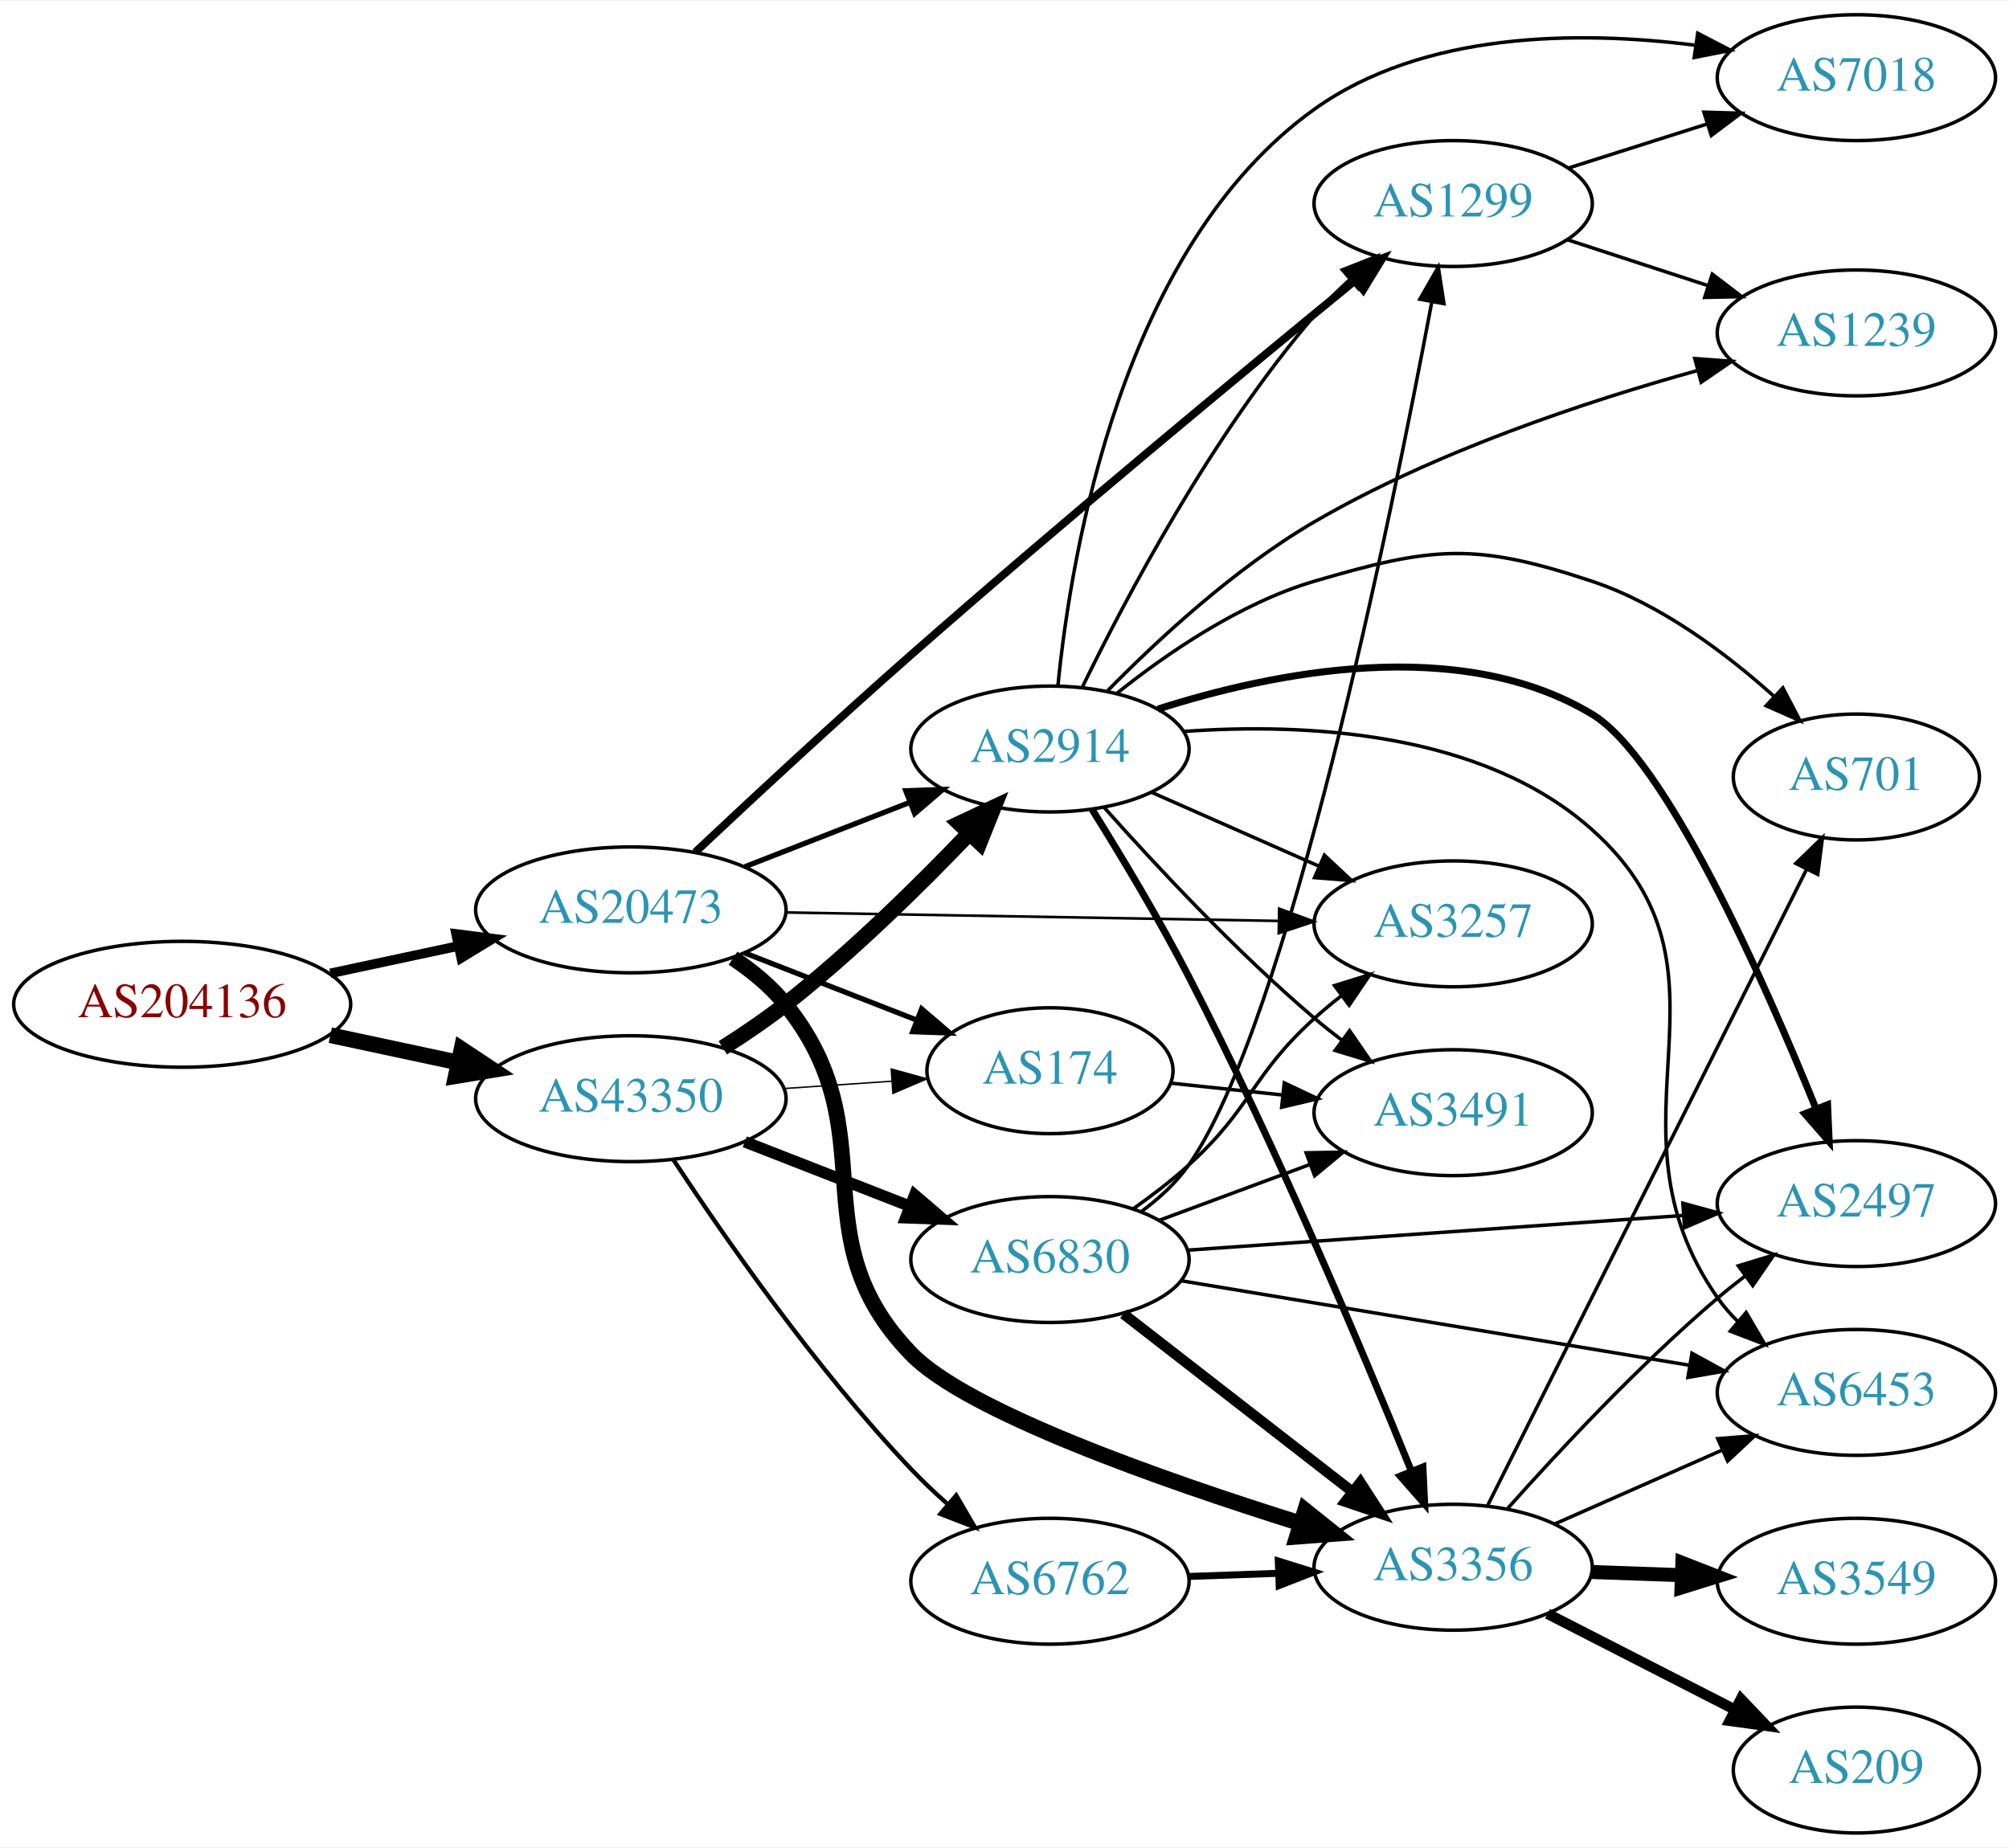
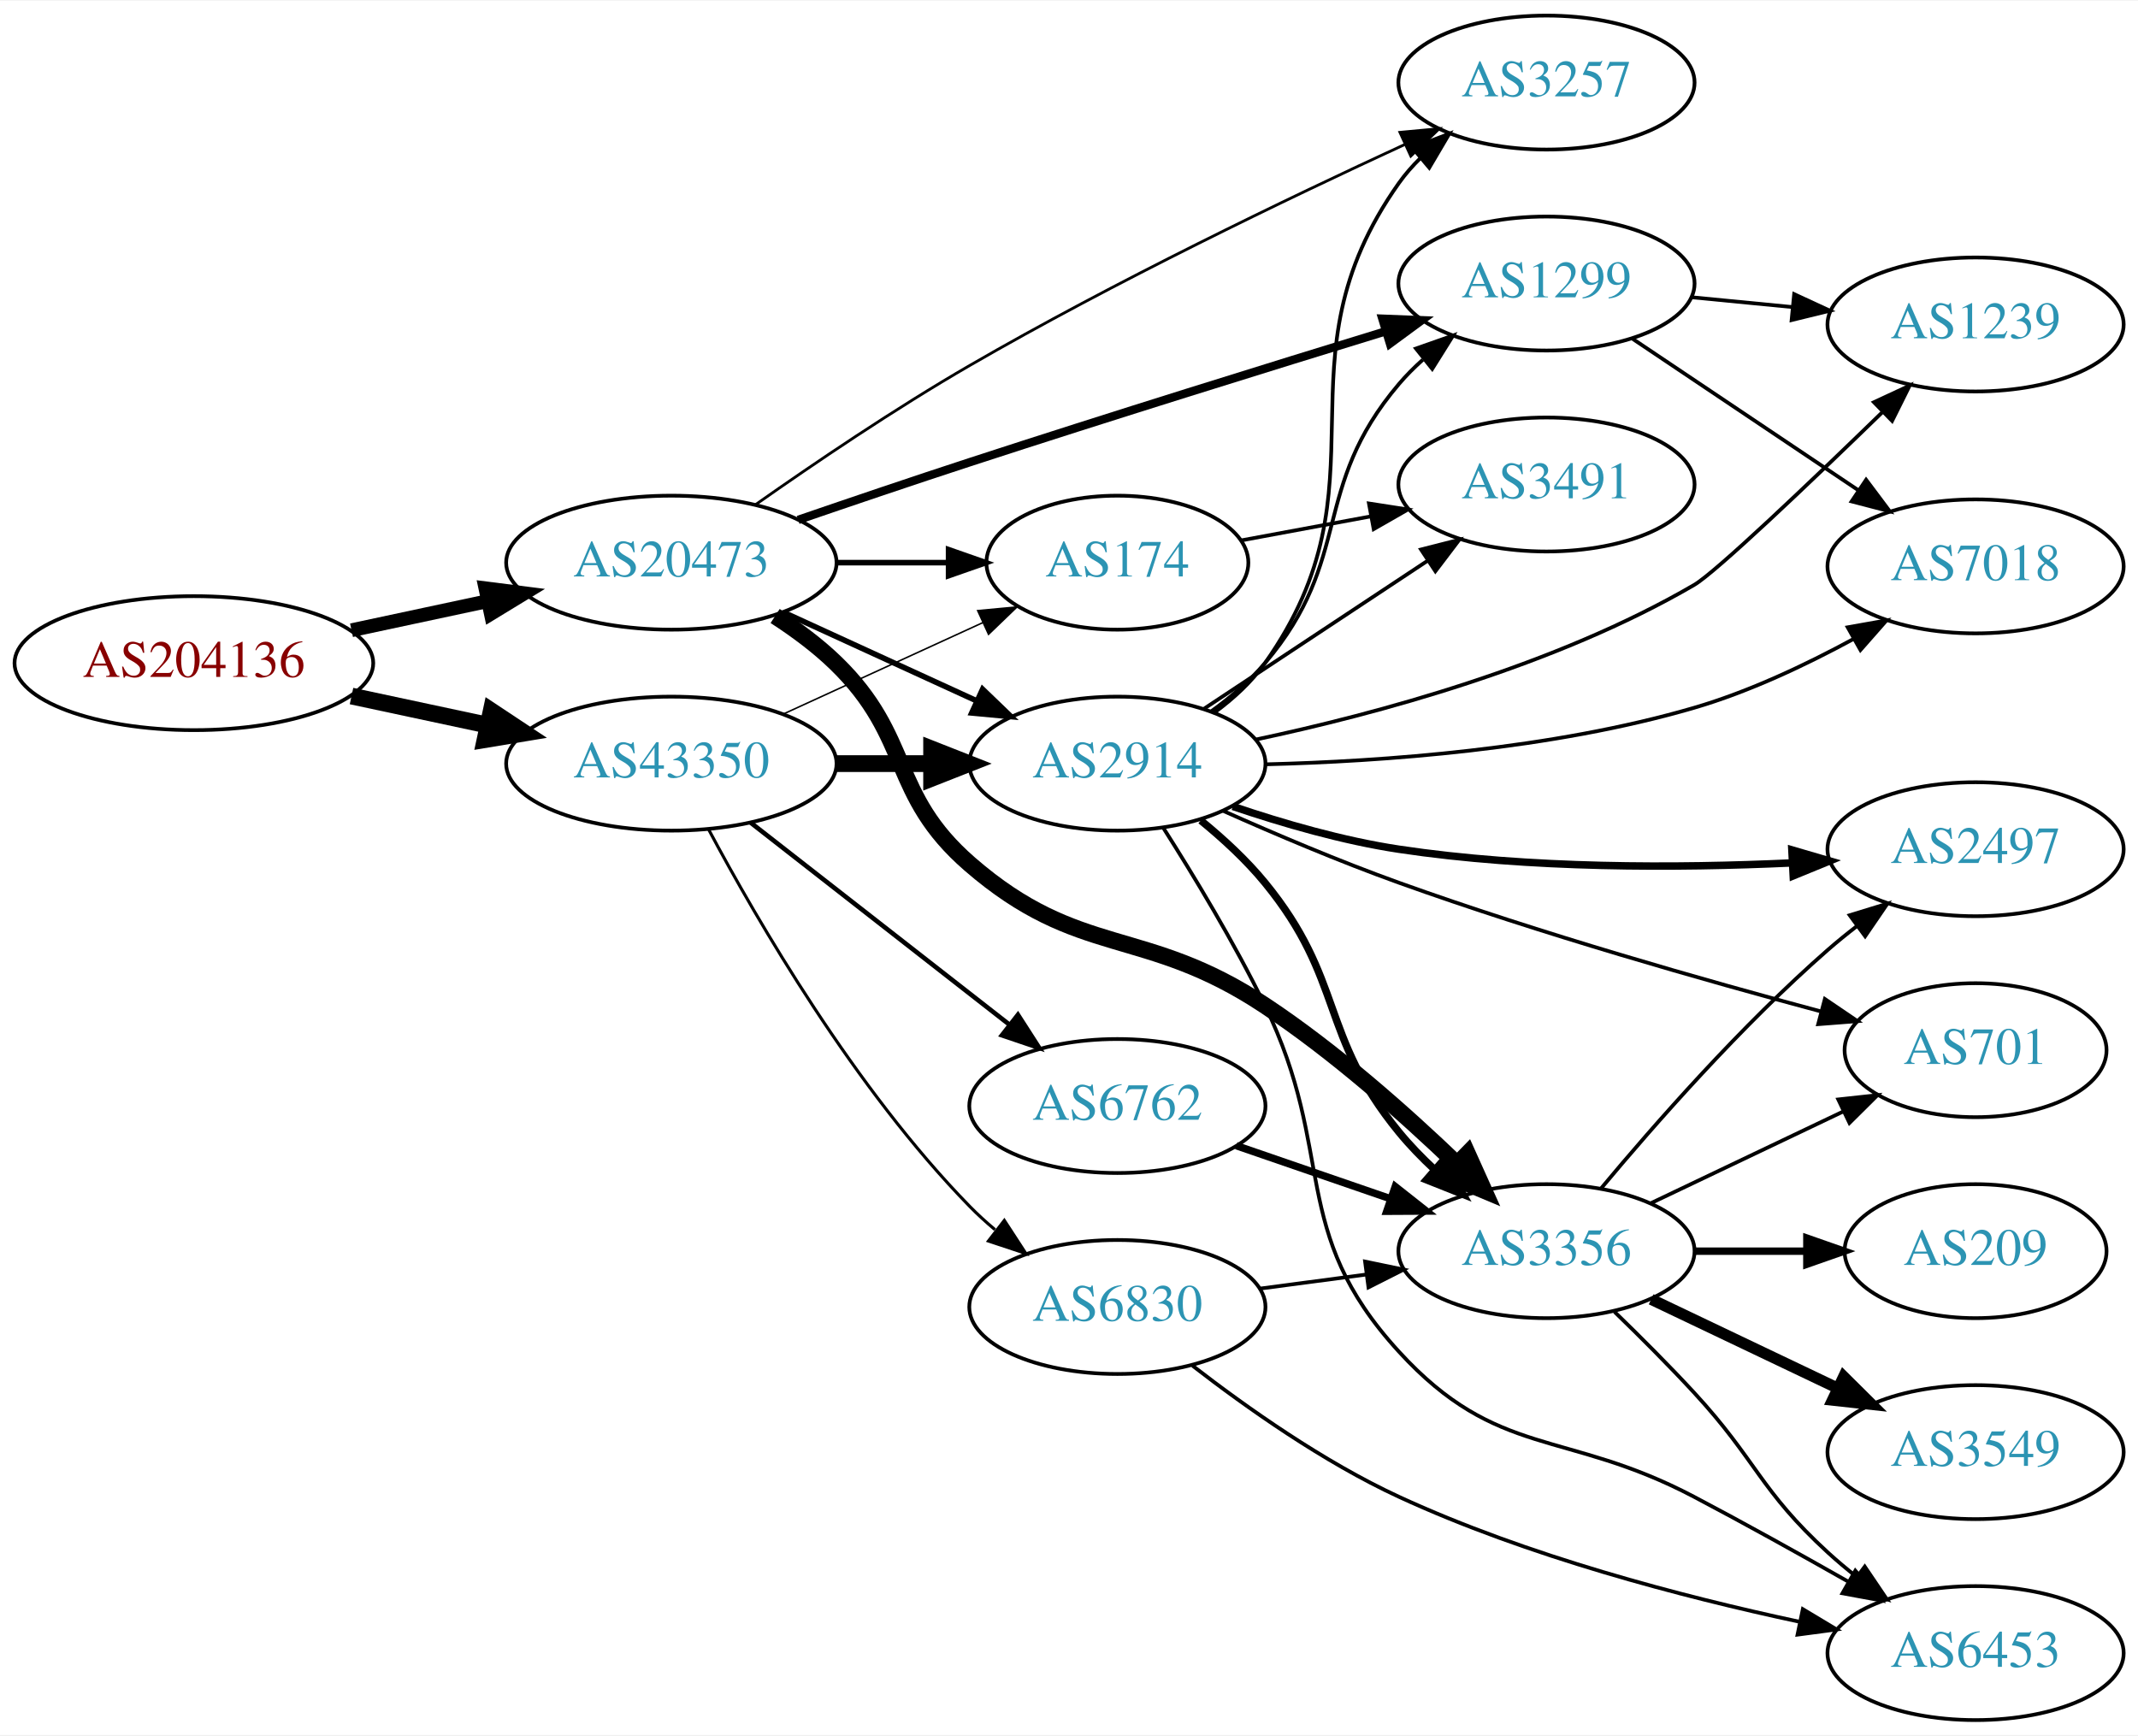
- <svg xmlns="http://www.w3.org/2000/svg" xmlns:xlink="http://www.w3.org/1999/xlink" width="574pt" height="528pt" viewBox="0.00 0.00 574.46 528.00">
-   <g id="graph0" class="graph" transform="scale(1 1) rotate(0) translate(4 524)">
-     <polygon fill="white" stroke="none" points="-4,4 -4,-524 570.463,-524 570.463,4 -4,4" />
+ <svg xmlns="http://www.w3.org/2000/svg" xmlns:xlink="http://www.w3.org/1999/xlink" width="574pt" height="466pt" viewBox="0.00 0.00 574.46 466.00">
+   <g id="graph0" class="graph" transform="scale(1 1) rotate(0) translate(4 462)">
+     <polygon fill="white" stroke="none" points="-4,4 -4,-462 570.463,-462 570.463,4 -4,4" />
    <g id="node1" class="node">
      <g id="a_node1">
        <a xlink:href="/asn/204136" xlink:title="AS204136 ~ SILENT-GHOST-AS [AT]">
-           <ellipse fill="#ffffff" stroke="black" cx="48.096" cy="-237" rx="48.192" ry="18" />
-           <text text-anchor="middle" x="48.096" y="-233.3" font-family="Times,serif" font-size="14.00" fill="#880000">AS204136</text>
+           <ellipse fill="#ffffff" stroke="black" cx="48.096" cy="-284" rx="48.192" ry="18" />
+           <text text-anchor="middle" x="48.096" y="-280.3" font-family="Times,serif" font-size="14.00" fill="#880000">AS204136</text>
        </a>
      </g>
    </g>
    <g id="node2" class="node">
      <g id="a_node2">
        <a xlink:href="/asn/20473" xlink:title="AS20473 ~ Choopa, LLC [US]">
-           <ellipse fill="#ffffff" stroke="black" cx="176.388" cy="-264" rx="44.393" ry="18" />
-           <text text-anchor="middle" x="176.388" y="-260.3" font-family="Times,serif" font-size="14.00" fill="#2c94b3">AS20473</text>
+           <ellipse fill="#ffffff" stroke="black" cx="176.388" cy="-311" rx="44.393" ry="18" />
+           <text text-anchor="middle" x="176.388" y="-307.3" font-family="Times,serif" font-size="14.00" fill="#2c94b3">AS20473</text>
        </a>
      </g>
    </g>
    <g id="edge1" class="edge">
-       <path fill="none" stroke="black" stroke-width="2.739" d="M90.448,-245.841C102.138,-248.34 114.964,-251.082 127.027,-253.661" />
-       <polygon fill="black" stroke="black" stroke-width="2.739" points="126.428,-257.112 136.939,-255.78 127.891,-250.267 126.428,-257.112" />
+       <path fill="none" stroke="black" stroke-width="3.706" d="M90.448,-292.841C102.138,-295.34 114.964,-298.082 127.027,-300.661" />
+       <polygon fill="black" stroke="black" stroke-width="3.706" points="126.428,-304.112 136.939,-302.78 127.891,-297.267 126.428,-304.112" />
    </g>
    <g id="node3" class="node">
      <g id="a_node3">
        <a xlink:href="/asn/43350" xlink:title="AS43350 ~ NForce Entertainment B.V. [NL]">
-           <ellipse fill="#ffffff" stroke="black" cx="176.388" cy="-210" rx="44.393" ry="18" />
-           <text text-anchor="middle" x="176.388" y="-206.3" font-family="Times,serif" font-size="14.00" fill="#2c94b3">AS43350</text>
+           <ellipse fill="#ffffff" stroke="black" cx="176.388" cy="-257" rx="44.393" ry="18" />
+           <text text-anchor="middle" x="176.388" y="-253.3" font-family="Times,serif" font-size="14.00" fill="#2c94b3">AS43350</text>
        </a>
      </g>
    </g>
    <g id="edge2" class="edge">
-       <path fill="none" stroke="black" stroke-width="4.5" d="M90.448,-228.159C102.138,-225.66 114.964,-222.918 127.027,-220.339" />
-       <polygon fill="black" stroke="black" stroke-width="4.5" points="127.983,-224.161 136.939,-218.22 126.336,-216.46 127.983,-224.161" />
+       <path fill="none" stroke="black" stroke-width="4.5" d="M90.448,-275.159C102.138,-272.66 114.964,-269.918 127.027,-267.339" />
+       <polygon fill="black" stroke="black" stroke-width="4.5" points="127.983,-271.161 136.939,-265.22 126.336,-263.46 127.983,-271.161" />
    </g>
    <g id="node4" class="node">
      <g id="a_node4">
-         <a xlink:href="/asn/3356" xlink:title="AS3356 ~ Level 3 Parent, LLC [US]">
-           <ellipse fill="#ffffff" stroke="black" cx="411.523" cy="-76" rx="39.794" ry="18" />
-           <text text-anchor="middle" x="411.523" y="-72.3" font-family="Times,serif" font-size="14.00" fill="#2c94b3">AS3356</text>
+         <a xlink:href="/asn/1299" xlink:title="AS1299 ~ Telia Carrier [EU]">
+           <ellipse fill="#ffffff" stroke="black" cx="411.523" cy="-386" rx="39.794" ry="18" />
+           <text text-anchor="middle" x="411.523" y="-382.3" font-family="Times,serif" font-size="14.00" fill="#2c94b3">AS1299</text>
        </a>
      </g>
    </g>
    <g id="edge3" class="edge">
-       <path fill="none" stroke="black" stroke-width="4.5" d="M205.611,-250.187C211.131,-246.498 216.474,-242.093 220.584,-237 250.244,-200.236 223.716,-170.927 256.584,-137 272.488,-120.583 328.034,-101.024 367.835,-88.561" />
-       <polygon fill="black" stroke="black" stroke-width="4.5" points="369.188,-92.264 377.581,-85.552 366.864,-84.74 369.188,-92.264" />
+       <path fill="none" stroke="black" stroke-width="2.25" d="M210.461,-322.492C224.635,-327.361 241.393,-333.043 256.584,-338 294.287,-350.303 337.403,-363.689 368.396,-373.191" />
+       <polygon fill="black" stroke="black" stroke-width="2.25" points="367.423,-376.554 378.01,-376.134 369.472,-369.86 367.423,-376.554" />
    </g>
    <g id="node5" class="node">
      <g id="a_node5">
-         <a xlink:href="/asn/1299" xlink:title="AS1299 ~ Telia Carrier [EU]">
-           <ellipse fill="#ffffff" stroke="black" cx="411.523" cy="-466" rx="39.794" ry="18" />
-           <text text-anchor="middle" x="411.523" y="-462.3" font-family="Times,serif" font-size="14.00" fill="#2c94b3">AS1299</text>
+         <a xlink:href="/asn/3257" xlink:title="AS3257 ~ GTT [DE]">
+           <ellipse fill="#ffffff" stroke="black" cx="411.523" cy="-440" rx="39.794" ry="18" />
+           <text text-anchor="middle" x="411.523" y="-436.3" font-family="Times,serif" font-size="14.00" fill="#2c94b3">AS3257</text>
        </a>
      </g>
    </g>
    <g id="edge4" class="edge">
-       <path fill="none" stroke="black" stroke-width="2.25" d="M194.786,-280.477C210.689,-295.433 234.955,-317.988 256.584,-337 300.338,-375.461 352.547,-418.664 383.54,-444.038" />
-       <polygon fill="black" stroke="black" stroke-width="2.25" points="381.362,-446.778 391.319,-450.397 385.792,-441.359 381.362,-446.778" />
+       <path fill="none" stroke="black" stroke-width="0.75" d="M199.082,-326.644C214.726,-337.643 236.532,-352.407 256.584,-364 295.402,-386.442 341.757,-408.753 373.386,-423.337" />
+       <polygon fill="black" stroke="black" stroke-width="0.75" points="372.155,-426.623 382.704,-427.607 375.071,-420.259 372.155,-426.623" />
    </g>
    <g id="node6" class="node">
      <g id="a_node6">
-         <a xlink:href="/asn/3257" xlink:title="AS3257 ~ GTT [DE]">
-           <ellipse fill="#ffffff" stroke="black" cx="411.523" cy="-260" rx="39.794" ry="18" />
-           <text text-anchor="middle" x="411.523" y="-256.3" font-family="Times,serif" font-size="14.00" fill="#2c94b3">AS3257</text>
+         <a xlink:href="/asn/3356" xlink:title="AS3356 ~ Level 3 Parent, LLC [US]">
+           <ellipse fill="#ffffff" stroke="black" cx="411.523" cy="-126" rx="39.794" ry="18" />
+           <text text-anchor="middle" x="411.523" y="-122.3" font-family="Times,serif" font-size="14.00" fill="#2c94b3">AS3356</text>
        </a>
      </g>
    </g>
    <g id="edge5" class="edge">
-       <path fill="none" stroke="black" stroke-width="0.75" d="M220.692,-263.257C260.631,-262.572 319.866,-261.555 361.52,-260.841" />
-       <polygon fill="black" stroke="black" stroke-width="0.75" points="361.771,-264.337 371.71,-260.666 361.651,-257.338 361.771,-264.337" />
+       <path fill="none" stroke="black" stroke-width="4.5" d="M204.271,-296.671C209.996,-292.964 215.762,-288.682 220.584,-284 241.277,-263.906 234.8,-248.908 256.584,-230 286.096,-204.384 303.305,-213.594 335.877,-192 354.489,-179.66 373.312,-162.983 387.4,-149.48" />
+       <polygon fill="black" stroke="black" stroke-width="4.5" points="390.298,-152.153 394.708,-142.353 384.8,-146.515 390.298,-152.153" />
    </g>
    <g id="node7" class="node">
      <g id="a_node7">
-         <a xlink:href="/asn/2914" xlink:title="AS2914 ~ NTT America, Inc. [US]">
-           <ellipse fill="#ffffff" stroke="black" cx="296.23" cy="-310" rx="39.794" ry="18" />
-           <text text-anchor="middle" x="296.23" y="-306.3" font-family="Times,serif" font-size="14.00" fill="#2c94b3">AS2914</text>
+         <a xlink:href="/asn/174" xlink:title="AS174 ~ Cogent Communications [US]">
+           <ellipse fill="#ffffff" stroke="black" cx="296.23" cy="-311" rx="35.194" ry="18" />
+           <text text-anchor="middle" x="296.23" y="-307.3" font-family="Times,serif" font-size="14.00" fill="#2c94b3">AS174</text>
        </a>
      </g>
    </g>
    <g id="edge6" class="edge">
-       <path fill="none" stroke="black" stroke-width="1.5" d="M208.967,-276.327C223.396,-281.96 240.636,-288.689 255.897,-294.646" />
-       <polygon fill="black" stroke="black" stroke-width="1.5" points="255.003,-298.054 265.591,-298.43 257.548,-291.534 255.003,-298.054" />
+       <path fill="none" stroke="black" stroke-width="1.5" d="M220.599,-311C230.447,-311 240.926,-311 250.823,-311" />
+       <polygon fill="black" stroke="black" stroke-width="1.5" points="250.875,-314.5 260.875,-311 250.875,-307.5 250.875,-314.5" />
    </g>
    <g id="node8" class="node">
      <g id="a_node8">
-         <a xlink:href="/asn/174" xlink:title="AS174 ~ Cogent Communications [US]">
-           <ellipse fill="#ffffff" stroke="black" cx="296.23" cy="-218" rx="35.194" ry="18" />
-           <text text-anchor="middle" x="296.23" y="-214.3" font-family="Times,serif" font-size="14.00" fill="#2c94b3">AS174</text>
+         <a xlink:href="/asn/2914" xlink:title="AS2914 ~ NTT America, Inc. [US]">
+           <ellipse fill="#ffffff" stroke="black" cx="296.23" cy="-257" rx="39.794" ry="18" />
+           <text text-anchor="middle" x="296.23" y="-253.3" font-family="Times,serif" font-size="14.00" fill="#2c94b3">AS2914</text>
        </a>
      </g>
    </g>
    <g id="edge7" class="edge">
-       <path fill="none" stroke="black" stroke-width="1.5" d="M208.967,-251.673C224.098,-245.766 242.32,-238.654 258.11,-232.49" />
-       <polygon fill="black" stroke="black" stroke-width="1.5" points="259.535,-235.691 267.578,-228.794 256.99,-229.17 259.535,-235.691" />
-     </g>
-     <g id="edge26" class="edge">
-       <path fill="none" stroke="black" stroke-width="4.5" d="M202.679,-224.536C208.719,-228.349 215.022,-232.626 220.584,-237 239.511,-251.886 258.895,-270.98 273.166,-285.906" />
-       <polygon fill="black" stroke="black" stroke-width="4.5" points="270.405,-288.718 280.133,-293.288 276.132,-283.313 270.405,-288.718" />
-     </g>
-     <g id="edge27" class="edge">
-       <path fill="none" stroke="black" stroke-width="0.409" d="M220.265,-212.911C230.229,-213.587 240.855,-214.309 250.881,-214.989" />
-       <polygon fill="black" stroke="black" stroke-width="0.409" points="250.844,-218.495 261.059,-215.68 251.319,-211.511 250.844,-218.495" />
+       <path fill="none" stroke="black" stroke-width="1.5" d="M206.517,-297.652C222.128,-290.498 241.526,-281.609 258.198,-273.97" />
+       <polygon fill="black" stroke="black" stroke-width="1.5" points="260.017,-276.986 267.65,-269.638 257.101,-270.622 260.017,-276.986" />
+     </g>
+     <g id="edge28" class="edge">
+       <path fill="none" stroke="black" stroke-width="0.409" d="M206.517,-270.348C222.734,-277.78 243.038,-287.083 260.127,-294.914" />
+       <polygon fill="black" stroke="black" stroke-width="0.409" points="258.695,-298.108 269.244,-299.092 261.611,-291.744 258.695,-298.108" />
+     </g>
+     <g id="edge25" class="edge">
+       <path fill="none" stroke="black" stroke-width="4.5" d="M220.599,-257C228.911,-257 237.674,-257 246.156,-257" />
+       <polygon fill="black" stroke="black" stroke-width="4.5" points="246.315,-260.938 256.315,-257 246.315,-253.063 246.315,-260.938" />
    </g>
    <g id="node17" class="node">
      <g id="a_node17">
        <a xlink:href="/asn/6762" xlink:title="AS6762 ~ TELECOM ITALIA SPARKLE S.p.A. [IT]">
-           <ellipse fill="#ffffff" stroke="black" cx="296.23" cy="-72" rx="39.794" ry="18" />
-           <text text-anchor="middle" x="296.23" y="-68.3" font-family="Times,serif" font-size="14.00" fill="#2c94b3">AS6762</text>
-         </a>
-       </g>
-     </g>
-     <g id="edge25" class="edge">
-       <path fill="none" stroke="black" stroke-width="1.227" d="M188.576,-192.498C202.962,-170.637 229.351,-132.628 256.584,-104 259.777,-100.643 263.312,-97.3 266.908,-94.109" />
-       <polygon fill="black" stroke="black" stroke-width="1.227" points="269.42,-96.567 274.77,-87.423 264.885,-91.235 269.42,-96.567" />
+           <ellipse fill="#ffffff" stroke="black" cx="296.23" cy="-165" rx="39.794" ry="18" />
+           <text text-anchor="middle" x="296.23" y="-161.3" font-family="Times,serif" font-size="14.00" fill="#2c94b3">AS6762</text>
+         </a>
+       </g>
+     </g>
+     <g id="edge26" class="edge">
+       <path fill="none" stroke="black" stroke-width="1.227" d="M197.645,-241.185C216.817,-226.218 245.765,-203.617 267.158,-186.916" />
+       <polygon fill="black" stroke="black" stroke-width="1.227" points="269.508,-189.522 275.237,-180.609 265.2,-184.004 269.508,-189.522" />
    </g>
    <g id="node18" class="node">
      <g id="a_node18">
        <a xlink:href="/asn/6830" xlink:title="AS6830 ~ LGI-UPC [AT]">
-           <ellipse fill="#ffffff" stroke="black" cx="296.23" cy="-164" rx="39.794" ry="18" />
-           <text text-anchor="middle" x="296.23" y="-160.3" font-family="Times,serif" font-size="14.00" fill="#2c94b3">AS6830</text>
-         </a>
-       </g>
-     </g>
-     <g id="edge28" class="edge">
-       <path fill="none" stroke="black" stroke-width="3.273" d="M208.967,-197.673C223.396,-192.04 240.636,-185.311 255.897,-179.354" />
-       <polygon fill="black" stroke="black" stroke-width="3.273" points="257.548,-182.466 265.591,-175.57 255.003,-175.946 257.548,-182.466" />
+           <ellipse fill="#ffffff" stroke="black" cx="296.23" cy="-111" rx="39.794" ry="18" />
+           <text text-anchor="middle" x="296.23" y="-107.3" font-family="Times,serif" font-size="14.00" fill="#2c94b3">AS6830</text>
+         </a>
+       </g>
+     </g>
+     <g id="edge27" class="edge">
+       <path fill="none" stroke="black" stroke-width="0.818" d="M186.363,-239.387C199.478,-214.78 225.703,-169.587 256.584,-138 258.676,-135.86 260.958,-133.781 263.335,-131.788" />
+       <polygon fill="black" stroke="black" stroke-width="0.818" points="265.853,-134.266 271.633,-125.387 261.578,-128.723 265.853,-134.266" />
    </g>
    <g id="node9" class="node">
      <g id="a_node9">
-         <a xlink:href="/asn/2497" xlink:title="AS2497 ~ Internet Initiative Japan Inc. [JP]">
-           <ellipse fill="#ffffff" stroke="black" cx="526.816" cy="-180" rx="39.794" ry="18" />
-           <text text-anchor="middle" x="526.816" y="-176.3" font-family="Times,serif" font-size="14.00" fill="#2c94b3">AS2497</text>
+         <a xlink:href="/asn/7018" xlink:title="AS7018 ~ AT&amp;T Services, Inc. [US]">
+           <ellipse fill="#ffffff" stroke="black" cx="526.816" cy="-310" rx="39.794" ry="18" />
+           <text text-anchor="middle" x="526.816" y="-306.3" font-family="Times,serif" font-size="14.00" fill="#2c94b3">AS7018</text>
        </a>
      </g>
    </g>
    <g id="edge8" class="edge">
-       <path fill="none" stroke="black" d="M427.118,-92.828C441.587,-109.067 464.772,-133.928 487.17,-153 489.662,-155.122 492.319,-157.241 495.029,-159.305" />
-       <polygon fill="black" stroke="black" points="493.064,-162.204 503.202,-165.281 497.196,-156.553 493.064,-162.204" />
+       <path fill="none" stroke="black" d="M434.636,-371.166C451.947,-359.553 476.217,-343.273 495.365,-330.428" />
+       <polygon fill="black" stroke="black" points="497.404,-333.274 503.759,-324.797 493.504,-327.461 497.404,-333.274" />
    </g>
    <g id="node10" class="node">
      <g id="a_node10">
+         <a xlink:href="/asn/1239" xlink:title="AS1239 ~ Sprint [US]">
+           <ellipse fill="#ffffff" stroke="black" cx="526.816" cy="-375" rx="39.794" ry="18" />
+           <text text-anchor="middle" x="526.816" y="-371.3" font-family="Times,serif" font-size="14.00" fill="#2c94b3">AS1239</text>
+         </a>
+       </g>
+     </g>
+     <g id="edge9" class="edge">
+       <path fill="none" stroke="black" d="M450.563,-382.307C459.25,-381.463 468.594,-380.556 477.643,-379.677" />
+       <polygon fill="black" stroke="black" points="478.069,-383.153 487.684,-378.702 477.392,-376.185 478.069,-383.153" />
+     </g>
+     <g id="node11" class="node">
+       <g id="a_node11">
+         <a xlink:href="/asn/6453" xlink:title="AS6453 ~ TATA COMMUNICATIONS (AMERICA) INC [US]">
+           <ellipse fill="#ffffff" stroke="black" cx="526.816" cy="-18" rx="39.794" ry="18" />
+           <text text-anchor="middle" x="526.816" y="-14.3" font-family="Times,serif" font-size="14.00" fill="#2c94b3">AS6453</text>
+         </a>
+       </g>
+     </g>
+     <g id="edge10" class="edge">
+       <path fill="none" stroke="black" d="M429.811,-109.698C436.616,-103.104 444.404,-95.329 451.17,-88 468.076,-69.686 468.794,-61.839 487.17,-45 489.583,-42.788 492.186,-40.608 494.86,-38.505" />
+       <polygon fill="black" stroke="black" points="497.044,-41.242 502.978,-32.465 492.866,-35.626 497.044,-41.242" />
+     </g>
+     <g id="node12" class="node">
+       <g id="a_node12">
+         <a xlink:href="/asn/2497" xlink:title="AS2497 ~ Internet Initiative Japan Inc. [JP]">
+           <ellipse fill="#ffffff" stroke="black" cx="526.816" cy="-234" rx="39.794" ry="18" />
+           <text text-anchor="middle" x="526.816" y="-230.3" font-family="Times,serif" font-size="14.00" fill="#2c94b3">AS2497</text>
+         </a>
+       </g>
+     </g>
+     <g id="edge11" class="edge">
+       <path fill="none" stroke="black" d="M426.153,-142.817C440.436,-159.929 463.982,-186.745 487.17,-207 489.635,-209.154 492.274,-211.294 494.971,-213.372" />
+       <polygon fill="black" stroke="black" points="492.996,-216.264 503.125,-219.37 497.144,-210.625 492.996,-216.264" />
+     </g>
+     <g id="node13" class="node">
+       <g id="a_node13">
        <a xlink:href="/asn/3549" xlink:title="AS3549 ~ Level 3 Parent, LLC [US]">
          <ellipse fill="#ffffff" stroke="black" cx="526.816" cy="-72" rx="39.794" ry="18" />
          <text text-anchor="middle" x="526.816" y="-68.3" font-family="Times,serif" font-size="14.00" fill="#2c94b3">AS3549</text>
        </a>
      </g>
    </g>
-     <g id="edge9" class="edge">
-       <path fill="none" stroke="black" stroke-width="4" d="M451.195,-74.635C459.398,-74.345 468.162,-74.036 476.694,-73.734" />
-       <polygon fill="black" stroke="black" stroke-width="4" points="477.063,-77.224 486.934,-73.373 476.816,-70.228 477.063,-77.224" />
-     </g>
-     <g id="node11" class="node">
-       <g id="a_node11">
-         <a xlink:href="/asn/6453" xlink:title="AS6453 ~ TATA COMMUNICATIONS (AMERICA) INC [US]">
-           <ellipse fill="#ffffff" stroke="black" cx="526.816" cy="-126" rx="39.794" ry="18" />
-           <text text-anchor="middle" x="526.816" y="-122.3" font-family="Times,serif" font-size="14.00" fill="#2c94b3">AS6453</text>
-         </a>
-       </g>
-     </g>
-     <g id="edge10" class="edge">
-       <path fill="none" stroke="black" d="M440.528,-88.36C454.962,-94.73 472.763,-102.586 488.362,-109.47" />
-       <polygon fill="black" stroke="black" points="487.179,-112.774 497.741,-113.609 490.005,-106.37 487.179,-112.774" />
-     </g>
-     <g id="node12" class="node">
-       <g id="a_node12">
-         <a xlink:href="/asn/209" xlink:title="AS209 ~ CenturyLink Communications, LLC [US]">
-           <ellipse fill="#ffffff" stroke="black" cx="526.816" cy="-18" rx="35.194" ry="18" />
-           <text text-anchor="middle" x="526.816" y="-14.3" font-family="Times,serif" font-size="14.00" fill="#2c94b3">AS209</text>
-         </a>
-       </g>
-     </g>
-     <g id="edge11" class="edge">
-       <path fill="none" stroke="black" stroke-width="3" d="M438.515,-62.694C454.389,-54.567 474.861,-44.087 491.989,-35.318" />
-       <polygon fill="black" stroke="black" stroke-width="3" points="493.805,-38.32 501.111,-30.648 490.615,-32.089 493.805,-38.32" />
-     </g>
-     <g id="node13" class="node">
-       <g id="a_node13">
-         <a xlink:href="/asn/701" xlink:title="AS701 ~ UUNET [US]">
-           <ellipse fill="#ffffff" stroke="black" cx="526.816" cy="-302" rx="35.194" ry="18" />
-           <text text-anchor="middle" x="526.816" y="-298.3" font-family="Times,serif" font-size="14.00" fill="#2c94b3">AS701</text>
-         </a>
-       </g>
-     </g>
    <g id="edge12" class="edge">
-       <path fill="none" stroke="black" d="M421.413,-93.734C441.234,-133.273 489.137,-228.831 512.524,-275.484" />
-       <polygon fill="black" stroke="black" points="509.513,-277.288 517.123,-284.659 515.77,-274.151 509.513,-277.288" />
+       <path fill="none" stroke="black" stroke-width="3" d="M439.66,-113.066C454.654,-105.919 473.475,-96.948 489.698,-89.215" />
+       <polygon fill="black" stroke="black" stroke-width="3" points="491.38,-92.291 498.901,-84.829 488.368,-85.972 491.38,-92.291" />
    </g>
    <g id="node14" class="node">
      <g id="a_node14">
-         <a xlink:href="/asn/1239" xlink:title="AS1239 ~ Sprint [US]">
-           <ellipse fill="#ffffff" stroke="black" cx="526.816" cy="-429" rx="39.794" ry="18" />
-           <text text-anchor="middle" x="526.816" y="-425.3" font-family="Times,serif" font-size="14.00" fill="#2c94b3">AS1239</text>
+         <a xlink:href="/asn/701" xlink:title="AS701 ~ UUNET [US]">
+           <ellipse fill="#ffffff" stroke="black" cx="526.816" cy="-180" rx="35.194" ry="18" />
+           <text text-anchor="middle" x="526.816" y="-176.3" font-family="Times,serif" font-size="14.00" fill="#2c94b3">AS701</text>
        </a>
      </g>
    </g>
    <g id="edge13" class="edge">
-       <path fill="none" stroke="black" d="M444.081,-455.693C456.499,-451.638 470.932,-446.924 484.184,-442.597" />
-       <polygon fill="black" stroke="black" points="485.615,-445.811 494.034,-439.38 483.441,-439.157 485.615,-445.811" />
+       <path fill="none" stroke="black" d="M439.66,-138.934C455.091,-146.29 474.577,-155.577 491.112,-163.459" />
+       <polygon fill="black" stroke="black" points="489.921,-166.768 500.454,-167.911 492.933,-160.449 489.921,-166.768" />
    </g>
    <g id="node15" class="node">
      <g id="a_node15">
-         <a xlink:href="/asn/7018" xlink:title="AS7018 ~ AT&amp;T Services, Inc. [US]">
-           <ellipse fill="#ffffff" stroke="black" cx="526.816" cy="-502" rx="39.794" ry="18" />
-           <text text-anchor="middle" x="526.816" y="-498.3" font-family="Times,serif" font-size="14.00" fill="#2c94b3">AS7018</text>
+         <a xlink:href="/asn/209" xlink:title="AS209 ~ CenturyLink Communications, LLC [US]">
+           <ellipse fill="#ffffff" stroke="black" cx="526.816" cy="-126" rx="35.194" ry="18" />
+           <text text-anchor="middle" x="526.816" y="-122.3" font-family="Times,serif" font-size="14.00" fill="#2c94b3">AS209</text>
        </a>
      </g>
    </g>
    <g id="edge14" class="edge">
-       <path fill="none" stroke="black" d="M444.383,-476.124C456.691,-480.035 470.944,-484.564 484.053,-488.729" />
-       <polygon fill="black" stroke="black" points="483.212,-492.135 493.803,-491.827 485.332,-485.463 483.212,-492.135" />
-     </g>
-     <g id="edge16" class="edge">
-       <path fill="none" stroke="black" stroke-width="2" d="M308.312,-292.668C316.375,-279.756 327.331,-261.569 335.877,-245 360.926,-196.432 385.696,-137.656 399.464,-103.771" />
-       <polygon fill="black" stroke="black" stroke-width="2" points="402.873,-104.677 403.371,-94.094 396.382,-102.056 402.873,-104.677" />
-     </g>
-     <g id="edge22" class="edge">
-       <path fill="none" stroke="black" d="M305.465,-327.653C317.733,-352.866 342.54,-399.906 371.877,-434 374.899,-437.512 378.333,-440.946 381.878,-444.183" />
-       <polygon fill="black" stroke="black" points="379.834,-447.041 389.698,-450.907 384.398,-441.734 379.834,-447.041" />
-     </g>
-     <g id="edge20" class="edge">
-       <path fill="none" stroke="black" d="M325.235,-297.64C339.669,-291.27 357.47,-283.414 373.069,-276.53" />
-       <polygon fill="black" stroke="black" points="374.712,-279.63 382.448,-272.391 371.886,-273.226 374.712,-279.63" />
-     </g>
-     <g id="edge15" class="edge">
-       <path fill="none" stroke="black" stroke-width="2" d="M327.094,-321.416C359.96,-331.946 413.163,-342.807 451.17,-320 472.219,-307.369 500.143,-244.458 515.165,-207.406" />
-       <polygon fill="black" stroke="black" stroke-width="2" points="518.581,-208.29 519.043,-197.705 512.081,-205.691 518.581,-208.29" />
-     </g>
-     <g id="edge23" class="edge">
-       <path fill="none" stroke="black" d="M334.615,-315.034C369.106,-317.477 419.609,-315.149 451.17,-287 497.191,-245.953 451.755,-203.485 487.17,-153 488.844,-150.613 490.801,-148.367 492.929,-146.27" />
-       <polygon fill="black" stroke="black" points="495.294,-148.854 500.664,-139.721 490.77,-143.512 495.294,-148.854" />
-     </g>
-     <g id="edge19" class="edge">
-       <path fill="none" stroke="black" d="M315.368,-325.933C329.632,-337.341 350.589,-351.746 371.877,-358 405.689,-367.933 417.737,-369.146 451.17,-358 470.827,-351.446 489.474,-337.463 503.214,-325.11" />
-       <polygon fill="black" stroke="black" points="505.801,-327.484 510.708,-318.094 501.016,-322.374 505.801,-327.484" />
-     </g>
-     <g id="edge18" class="edge">
-       <path fill="none" stroke="black" d="M312.721,-326.679C326.926,-341.144 349.151,-361.779 371.877,-375 406.337,-395.048 449.444,-409.376 481.27,-418.212" />
-       <polygon fill="black" stroke="black" points="480.615,-421.66 491.181,-420.888 482.439,-414.903 480.615,-421.66" />
-     </g>
-     <g id="edge17" class="edge">
-       <path fill="none" stroke="black" d="M298.508,-328.124C302.258,-366.061 316.76,-453.573 371.877,-493 403.018,-515.277 447.411,-515.471 480.529,-511.305" />
-       <polygon fill="black" stroke="black" points="481.454,-514.708 490.854,-509.821 480.458,-507.779 481.454,-514.708" />
+       <path fill="none" stroke="black" stroke-width="2" d="M451.195,-126C460.901,-126 471.391,-126 481.354,-126" />
+       <polygon fill="black" stroke="black" stroke-width="2" points="481.491,-129.5 491.491,-126 481.49,-122.5 481.491,-129.5" />
    </g>
    <g id="node16" class="node">
      <g id="a_node16">
        <a xlink:href="/asn/3491" xlink:title="AS3491 ~ PCCW Global, Inc. [US]">
-           <ellipse fill="#ffffff" stroke="black" cx="411.523" cy="-206" rx="39.794" ry="18" />
-           <text text-anchor="middle" x="411.523" y="-202.3" font-family="Times,serif" font-size="14.00" fill="#2c94b3">AS3491</text>
-         </a>
-       </g>
+           <ellipse fill="#ffffff" stroke="black" cx="411.523" cy="-332" rx="39.794" ry="18" />
+           <text text-anchor="middle" x="411.523" y="-328.3" font-family="Times,serif" font-size="14.00" fill="#2c94b3">AS3491</text>
+         </a>
+       </g>
+     </g>
+     <g id="edge24" class="edge">
+       <path fill="none" stroke="black" d="M329.392,-316.962C340.22,-318.969 352.526,-321.25 364.222,-323.418" />
+       <polygon fill="black" stroke="black" points="363.821,-326.903 374.292,-325.284 365.097,-320.02 363.821,-326.903" />
+     </g>
+     <g id="edge17" class="edge">
+       <path fill="none" stroke="black" d="M321.305,-270.951C326.541,-274.728 331.743,-279.135 335.877,-284 359.816,-312.178 347.937,-330.822 371.877,-359 373.814,-361.281 375.987,-363.461 378.287,-365.522" />
+       <polygon fill="black" stroke="black" points="376.453,-368.536 386.449,-372.049 380.825,-363.07 376.453,-368.536" />
+     </g>
+     <g id="edge20" class="edge">
+       <path fill="none" stroke="black" d="M322.346,-270.747C327.412,-274.484 332.28,-278.925 335.877,-284 370.296,-332.564 337.458,-364.436 371.877,-413 373.563,-415.379 375.528,-417.619 377.662,-419.712" />
+       <polygon fill="black" stroke="black" points="375.509,-422.475 385.407,-426.253 380.026,-417.127 375.509,-422.475" />
+     </g>
+     <g id="edge16" class="edge">
+       <path fill="none" stroke="black" stroke-width="2" d="M318.64,-241.736C324.659,-236.822 330.91,-231.066 335.877,-225 357.293,-198.846 350.46,-184.154 371.877,-158 374.748,-154.493 378.049,-151.09 381.486,-147.893" />
+       <polygon fill="black" stroke="black" stroke-width="2" points="383.861,-150.466 389.113,-141.264 379.269,-145.182 383.861,-150.466" />
+     </g>
+     <g id="edge19" class="edge">
+       <path fill="none" stroke="black" d="M335.938,-256.811C367.53,-257.591 413.02,-260.864 451.17,-272 465.885,-276.295 481.138,-283.496 493.992,-290.482" />
+       <polygon fill="black" stroke="black" points="492.453,-293.632 502.885,-295.486 495.886,-287.532 492.453,-293.632" />
+     </g>
+     <g id="edge18" class="edge">
+       <path fill="none" stroke="black" d="M333.332,-263.448C365.782,-270.329 413.924,-283.288 451.17,-305 456.996,-308.396 482.172,-332.391 501.694,-351.353" />
+       <polygon fill="black" stroke="black" points="499.506,-354.108 509.111,-358.579 504.391,-349.094 499.506,-354.108" />
    </g>
    <g id="edge21" class="edge">
-       <path fill="none" stroke="black" d="M311.825,-293.172C326.294,-276.933 349.479,-252.072 371.877,-233 374.369,-230.878 377.026,-228.759 379.736,-226.695" />
-       <polygon fill="black" stroke="black" points="381.903,-229.447 387.909,-220.719 377.771,-223.796 381.903,-229.447" />
-     </g>
-     <g id="edge24" class="edge">
-       <path fill="none" stroke="black" d="M330.915,-214.432C340.9,-213.375 352.03,-212.196 362.728,-211.062" />
-       <polygon fill="black" stroke="black" points="363.226,-214.529 372.802,-209.995 362.489,-207.568 363.226,-214.529" />
-     </g>
-     <g id="edge35" class="edge">
-       <path fill="none" stroke="black" stroke-width="2" d="M335.902,-73.365C344.105,-73.655 352.869,-73.964 361.401,-74.266" />
-       <polygon fill="black" stroke="black" stroke-width="2" points="361.523,-77.772 371.641,-74.627 361.77,-70.776 361.523,-77.772" />
+       <path fill="none" stroke="black" d="M308.543,-239.783C316.721,-226.929 327.719,-208.763 335.877,-192 355.27,-152.146 341.941,-131.685 371.877,-99 398.402,-70.038 416.422,-78.303 451.17,-60 464.827,-52.806 479.681,-44.541 492.517,-37.256" />
+       <polygon fill="black" stroke="black" points="494.509,-40.149 501.461,-32.154 491.041,-34.069 494.509,-40.149" />
+     </g>
+     <g id="edge15" class="edge">
+       <path fill="none" stroke="black" stroke-width="2" d="M327.259,-245.501C340.693,-240.946 356.858,-236.261 371.877,-234 406.864,-228.732 446.835,-228.913 477.277,-230.315" />
+       <polygon fill="black" stroke="black" stroke-width="2" points="477.454,-233.829 487.623,-230.856 477.819,-226.839 477.454,-233.829" />
+     </g>
+     <g id="edge23" class="edge">
+       <path fill="none" stroke="black" d="M324.565,-244.343C338.555,-238.106 355.952,-230.717 371.877,-225 409.83,-211.374 454.109,-198.763 485.409,-190.379" />
+       <polygon fill="black" stroke="black" points="486.323,-193.758 495.091,-187.81 484.528,-186.992 486.323,-193.758" />
+     </g>
+     <g id="edge22" class="edge">
+       <path fill="none" stroke="black" d="M319.343,-271.639C336.543,-283.025 360.611,-298.958 379.701,-311.595" />
+       <polygon fill="black" stroke="black" points="377.808,-314.54 388.079,-317.142 381.672,-308.703 377.808,-314.54" />
    </g>
    <g id="edge29" class="edge">
-       <path fill="none" stroke="black" stroke-width="3" d="M317.224,-148.47C335.425,-134.332 362.473,-113.323 382.767,-97.56" />
-       <polygon fill="black" stroke="black" stroke-width="3" points="384.979,-100.273 390.729,-91.375 380.685,-94.745 384.979,-100.273" />
-     </g>
-     <g id="edge34" class="edge">
-       <path fill="none" stroke="black" d="M322.373,-177.728C327.438,-181.466 332.298,-185.912 335.877,-191 364.271,-231.366 393.748,-375.854 405.372,-437.644" />
-       <polygon fill="black" stroke="black" points="401.999,-438.648 407.269,-447.839 408.881,-437.368 401.999,-438.648" />
-     </g>
-     <g id="edge33" class="edge">
-       <path fill="none" stroke="black" d="M320.032,-178.505C325.43,-182.319 331.024,-186.604 335.877,-191 354.098,-207.505 353.655,-216.495 371.877,-233 374.303,-235.198 376.915,-237.368 379.595,-239.466" />
-       <polygon fill="black" stroke="black" points="377.605,-242.347 387.721,-245.495 381.776,-236.726 377.605,-242.347" />
+       <path fill="none" stroke="black" stroke-width="2" d="M328.188,-154.343C340.946,-149.951 355.91,-144.8 369.556,-140.103" />
+       <polygon fill="black" stroke="black" stroke-width="2" points="370.893,-143.344 379.209,-136.78 368.614,-136.725 370.893,-143.344" />
+     </g>
+     <g id="edge31" class="edge">
+       <path fill="none" stroke="black" d="M334.64,-115.953C343.728,-117.156 353.566,-118.459 363.05,-119.715" />
+       <polygon fill="black" stroke="black" points="362.779,-123.209 373.152,-121.052 363.698,-116.27 362.779,-123.209" />
    </g>
    <g id="edge30" class="edge">
-       <path fill="none" stroke="black" d="M335.49,-166.678C374.472,-169.407 435.049,-173.647 477.36,-176.608" />
-       <polygon fill="black" stroke="black" points="477.211,-180.106 487.431,-177.313 477.7,-173.123 477.211,-180.106" />
-     </g>
-     <g id="edge32" class="edge">
-       <path fill="none" stroke="black" d="M333.703,-157.937C373.145,-151.38 436.134,-140.909 479.155,-133.757" />
-       <polygon fill="black" stroke="black" points="479.804,-137.197 489.095,-132.105 478.656,-130.292 479.804,-137.197" />
-     </g>
-     <g id="edge31" class="edge">
-       <path fill="none" stroke="black" d="M327.591,-175.255C340.798,-180.151 356.454,-185.956 370.587,-191.195" />
-       <polygon fill="black" stroke="black" points="369.486,-194.519 380.079,-194.714 371.919,-187.956 369.486,-194.519" />
+       <path fill="none" stroke="black" d="M316.418,-95.229C330.891,-84.018 351.645,-69.349 371.877,-60 406.331,-44.079 448,-33.169 479.292,-26.467" />
+       <polygon fill="black" stroke="black" points="480.4,-29.812 489.481,-24.355 478.978,-22.958 480.4,-29.812" />
    </g>
  </g>
</svg>
